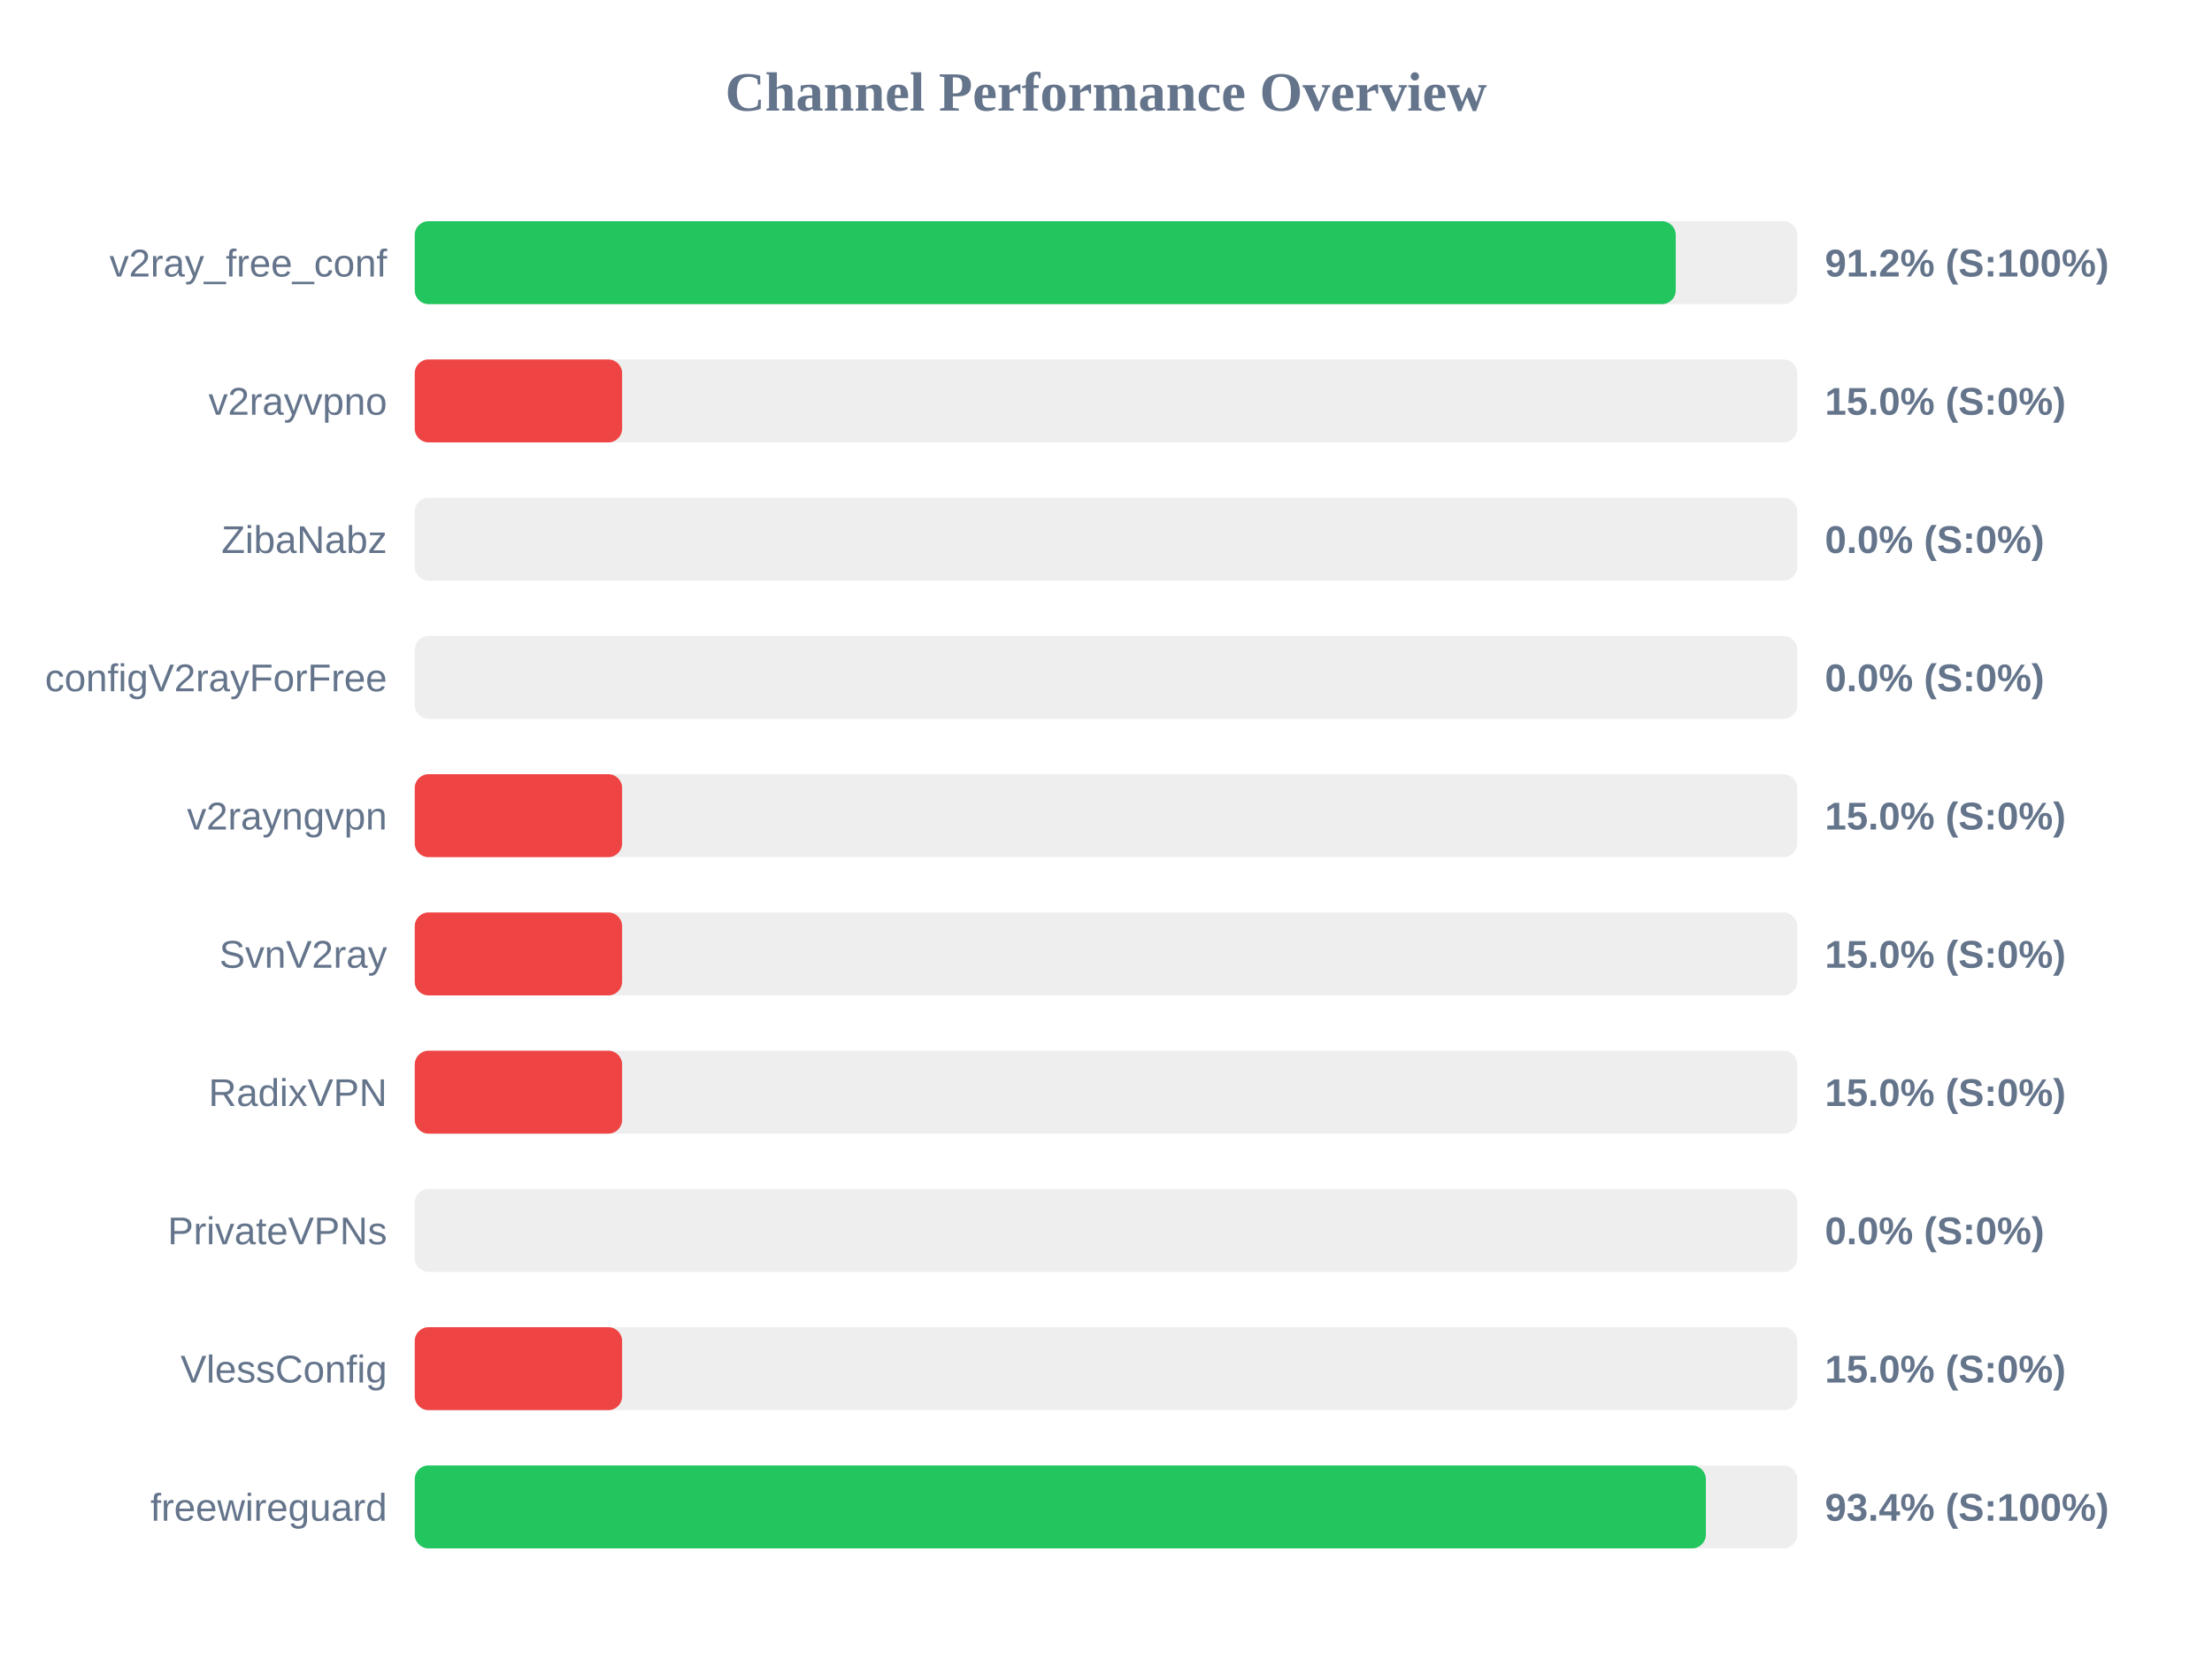
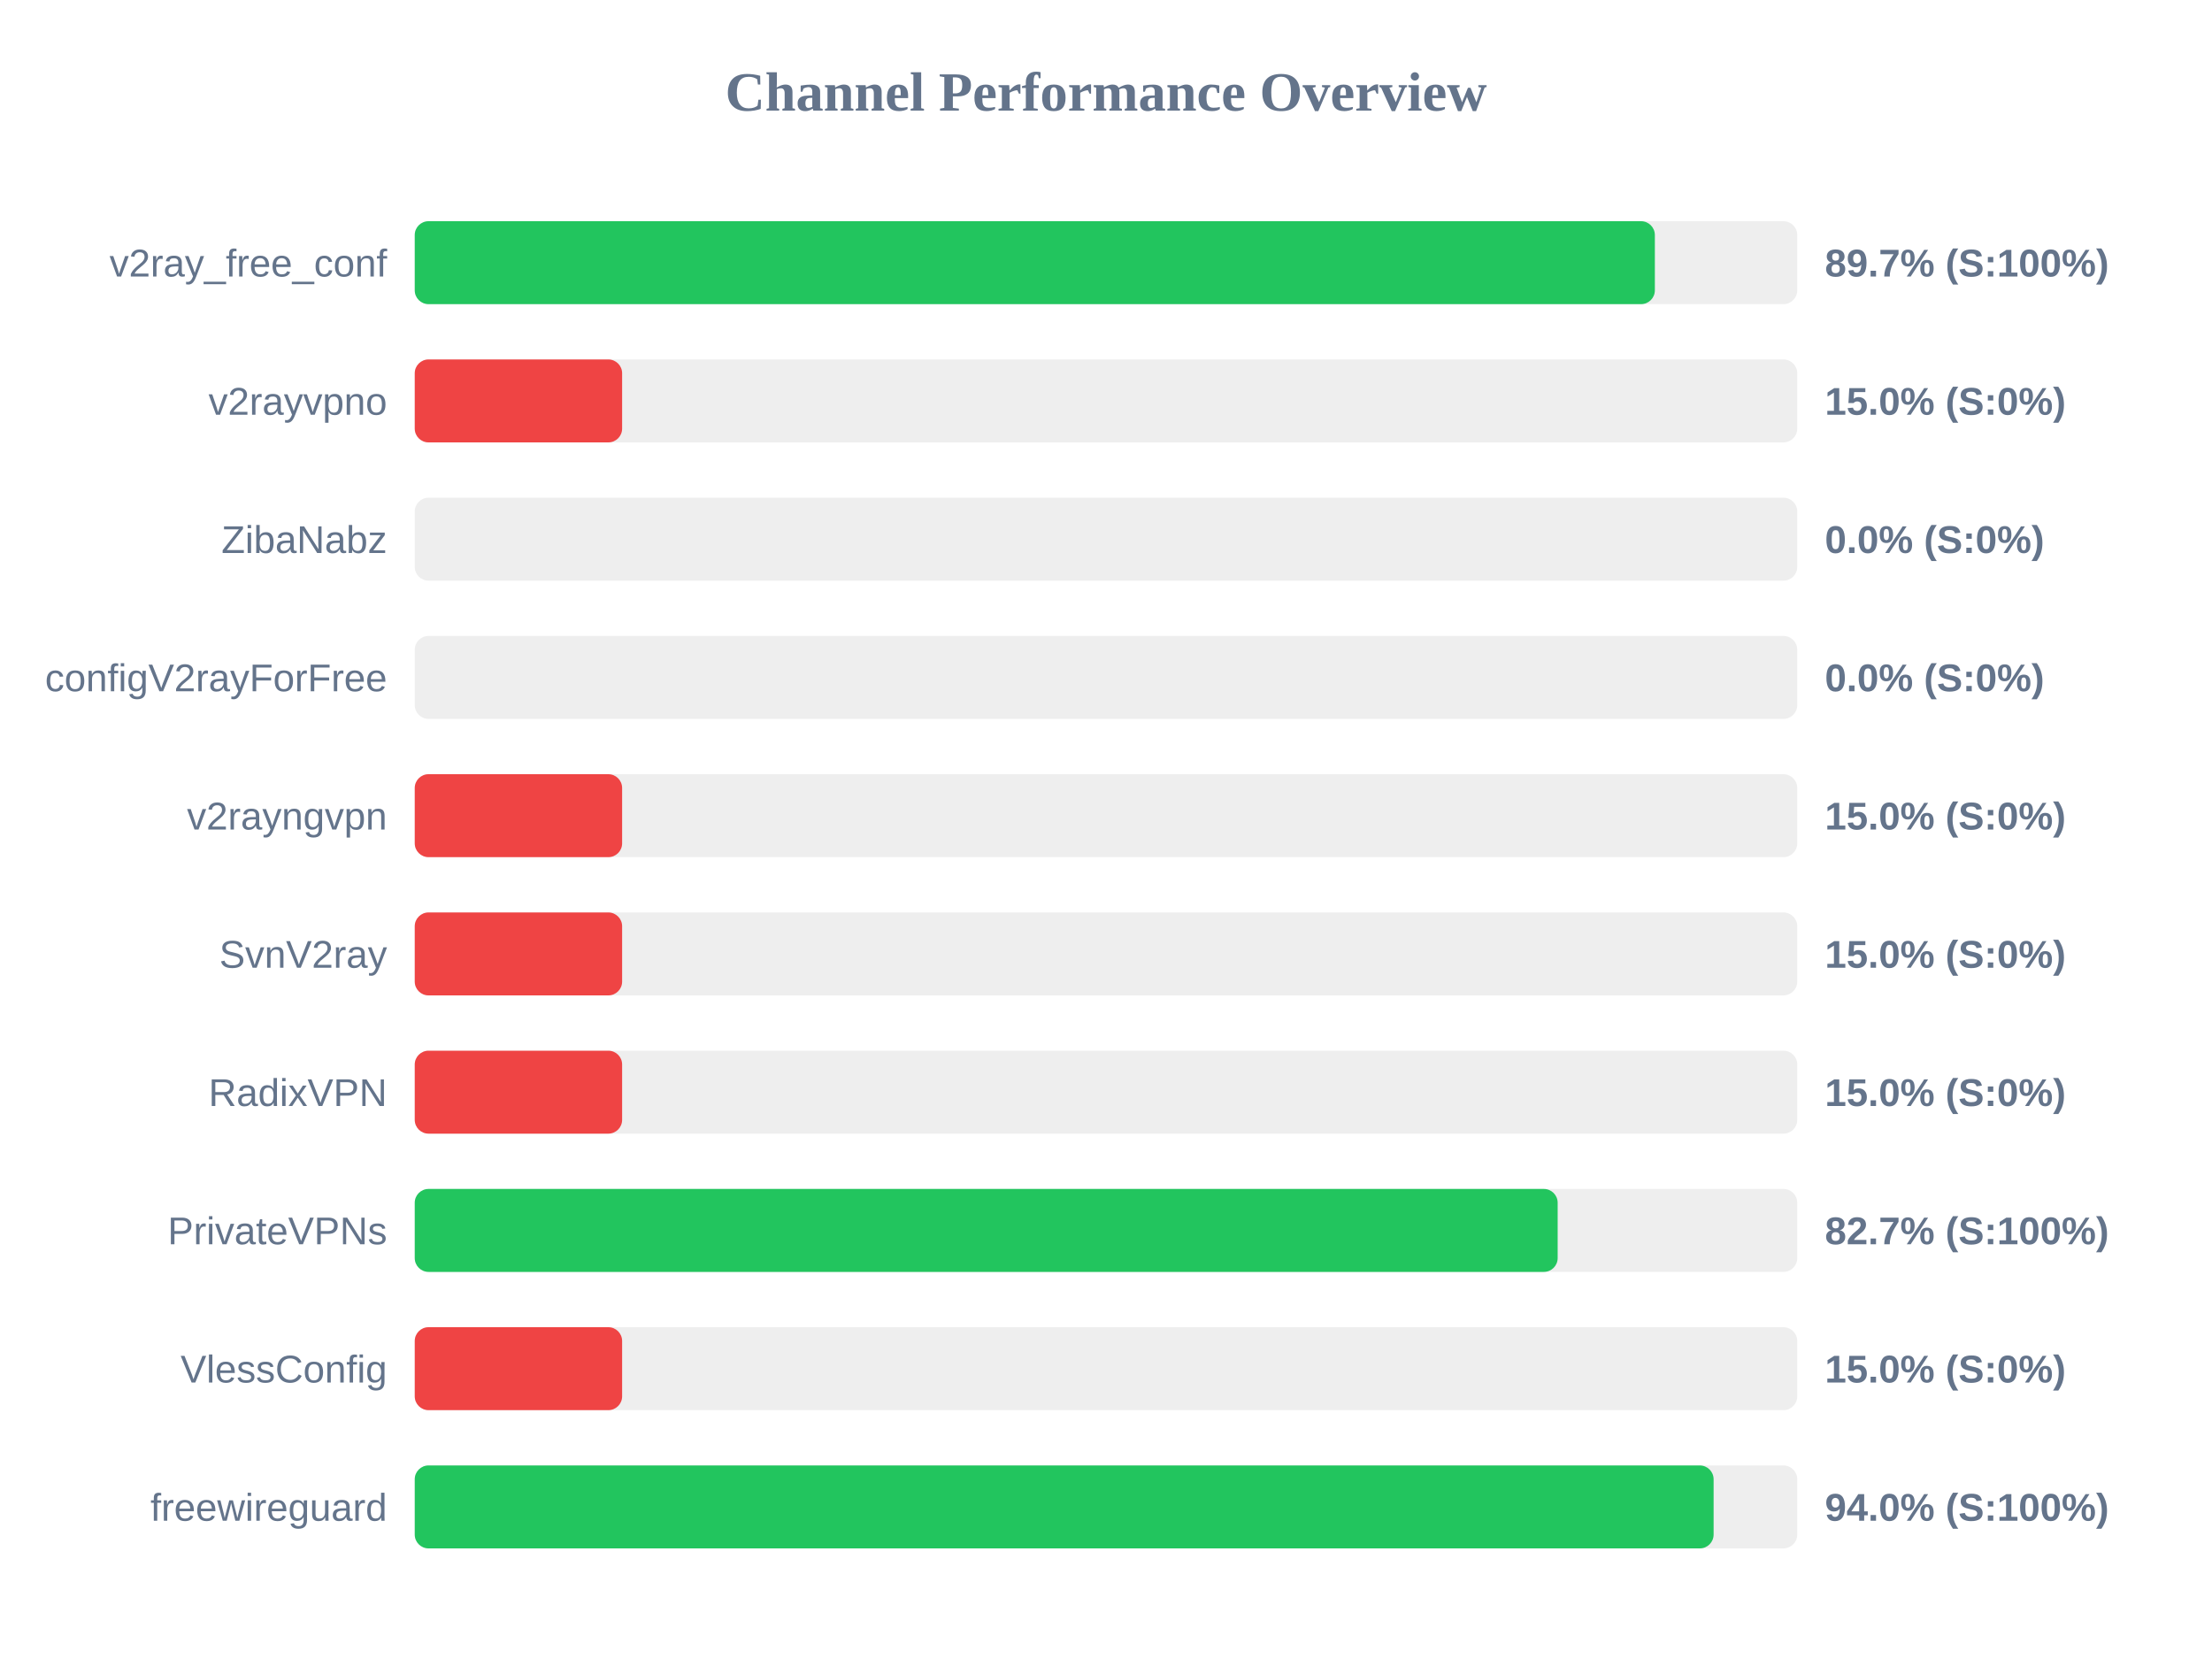
<svg xmlns="http://www.w3.org/2000/svg" width="800" height="600" version="1.1">
  <style>
        .row { font: 14px Arial; fill: #64748b; }
        .score { font: bold 14px Arial; fill: #64748b; }
    </style>
  <text x="400" y="40" text-anchor="middle" font-size="20px" font-weight="bold" fill="#64748b">Channel Performance Overview</text>
  <rect x="150" y="80" width="500" height="30" fill="#eee" rx="5" />
-   <rect x="150" y="80" width="456.05" height="30" fill="#22c55e" rx="5" />
+   <rect x="150" y="80" width="448.5" height="30" fill="#22c55e" rx="5" />
  <text x="140" y="100" text-anchor="end" class="row">v2ray_free_conf</text>
-   <text x="660" y="100" text-anchor="start" class="score">91.2% (S:100%)</text>
+   <text x="660" y="100" text-anchor="start" class="score">89.7% (S:100%)</text>
  <rect x="150" y="130" width="500" height="30" fill="#eee" rx="5" />
  <rect x="150" y="130" width="75.0" height="30" fill="#ef4444" rx="5" />
  <text x="140" y="150" text-anchor="end" class="row">v2rayvpno</text>
  <text x="660" y="150" text-anchor="start" class="score">15.0% (S:0%)</text>
  <rect x="150" y="180" width="500" height="30" fill="#eee" rx="5" />
  <rect x="150" y="180" width="0.0" height="30" fill="#ef4444" rx="5" />
  <text x="140" y="200" text-anchor="end" class="row">ZibaNabz</text>
  <text x="660" y="200" text-anchor="start" class="score">0.0% (S:0%)</text>
  <rect x="150" y="230" width="500" height="30" fill="#eee" rx="5" />
  <rect x="150" y="230" width="0.0" height="30" fill="#ef4444" rx="5" />
  <text x="140" y="250" text-anchor="end" class="row">configV2rayForFree</text>
  <text x="660" y="250" text-anchor="start" class="score">0.0% (S:0%)</text>
  <rect x="150" y="280" width="500" height="30" fill="#eee" rx="5" />
  <rect x="150" y="280" width="75.0" height="30" fill="#ef4444" rx="5" />
  <text x="140" y="300" text-anchor="end" class="row">v2rayngvpn</text>
  <text x="660" y="300" text-anchor="start" class="score">15.0% (S:0%)</text>
  <rect x="150" y="330" width="500" height="30" fill="#eee" rx="5" />
  <rect x="150" y="330" width="75.0" height="30" fill="#ef4444" rx="5" />
  <text x="140" y="350" text-anchor="end" class="row">SvnV2ray</text>
  <text x="660" y="350" text-anchor="start" class="score">15.0% (S:0%)</text>
  <rect x="150" y="380" width="500" height="30" fill="#eee" rx="5" />
  <rect x="150" y="380" width="75.0" height="30" fill="#ef4444" rx="5" />
  <text x="140" y="400" text-anchor="end" class="row">RadixVPN</text>
  <text x="660" y="400" text-anchor="start" class="score">15.0% (S:0%)</text>
  <rect x="150" y="430" width="500" height="30" fill="#eee" rx="5" />
-   <rect x="150" y="430" width="0.0" height="30" fill="#ef4444" rx="5" />
+   <rect x="150" y="430" width="413.35" height="30" fill="#22c55e" rx="5" />
  <text x="140" y="450" text-anchor="end" class="row">PrivateVPNs</text>
-   <text x="660" y="450" text-anchor="start" class="score">0.0% (S:0%)</text>
+   <text x="660" y="450" text-anchor="start" class="score">82.7% (S:100%)</text>
  <rect x="150" y="480" width="500" height="30" fill="#eee" rx="5" />
  <rect x="150" y="480" width="75.0" height="30" fill="#ef4444" rx="5" />
  <text x="140" y="500" text-anchor="end" class="row">VlessConfig</text>
  <text x="660" y="500" text-anchor="start" class="score">15.0% (S:0%)</text>
  <rect x="150" y="530" width="500" height="30" fill="#eee" rx="5" />
-   <rect x="150" y="530" width="466.95" height="30" fill="#22c55e" rx="5" />
+   <rect x="150" y="530" width="469.75" height="30" fill="#22c55e" rx="5" />
  <text x="140" y="550" text-anchor="end" class="row">freewireguard</text>
-   <text x="660" y="550" text-anchor="start" class="score">93.4% (S:100%)</text>
+   <text x="660" y="550" text-anchor="start" class="score">94.0% (S:100%)</text>
</svg>
